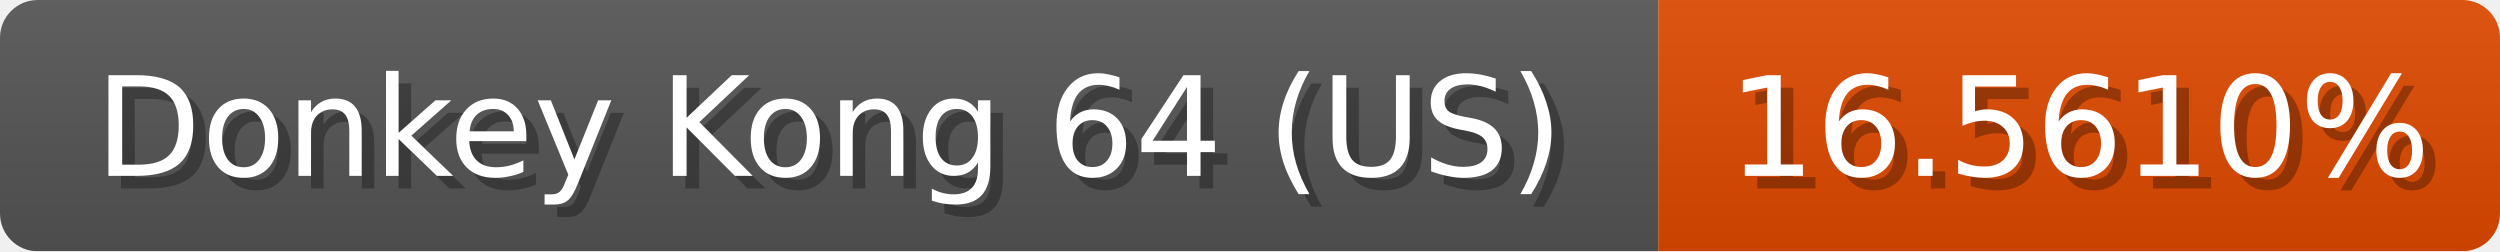
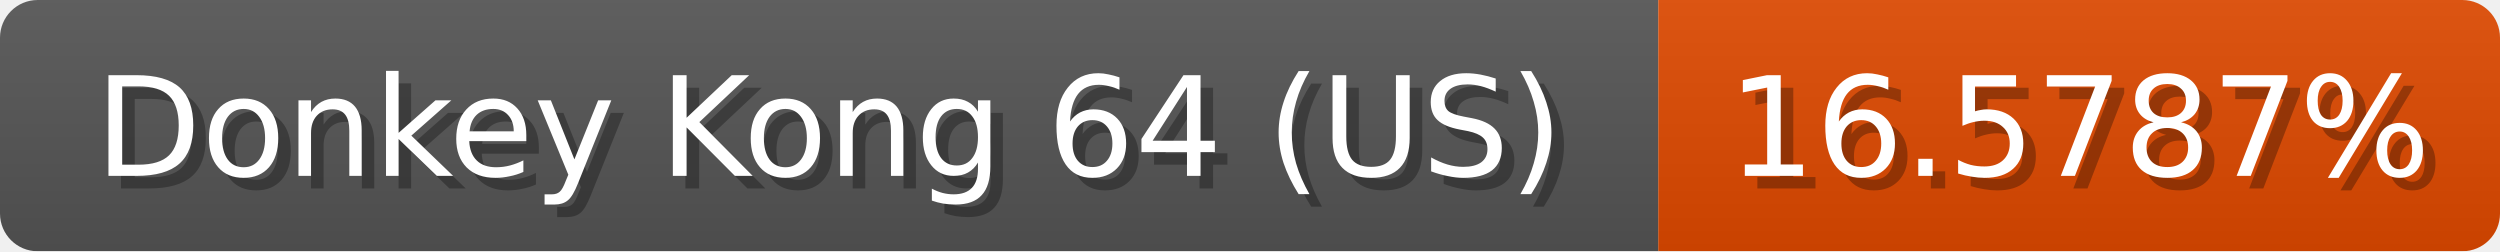
<svg xmlns="http://www.w3.org/2000/svg" width="199" height="20">
  <linearGradient id="b" x2="0" y2="100%">
    <stop offset="0" stop-color="#bbb" stop-opacity=".1" />
    <stop offset="1" stop-opacity=".1" />
  </linearGradient>
  <mask id="anybadge_1">
    <rect width="199" height="20" rx="3" fill="#fff" />
  </mask>
  <g mask="url(#anybadge_1)">
    <path fill="#555" d="M0 0h132v20H0z" />
    <path fill="#e04a00" d="M132 0h67v20H132z" />
    <path fill="url(#b)" d="M0 0h199v20H0z" />
  </g>
  <g fill="#fff" text-anchor="middle" font-family="DejaVu Sans,Verdana,Geneva,sans-serif" font-size="11">
    <text x="67.0" y="15" fill="#010101" fill-opacity=".3">Donkey Kong 64 (US)</text>
    <text x="66.0" y="14">Donkey Kong 64 (US)</text>
  </g>
  <g fill="#fff" text-anchor="middle" font-family="DejaVu Sans,Verdana,Geneva,sans-serif" font-size="11">
-     <text x="166.5" y="15" fill="#010101" fill-opacity=".3">16.5610%</text>
-     <text x="165.5" y="14">16.5610%</text>
+     <text x="166.5" y="15" fill="#010101" fill-opacity=".3">16.5787%</text>
+     <text x="165.5" y="14">16.5787%</text>
  </g>
</svg>
